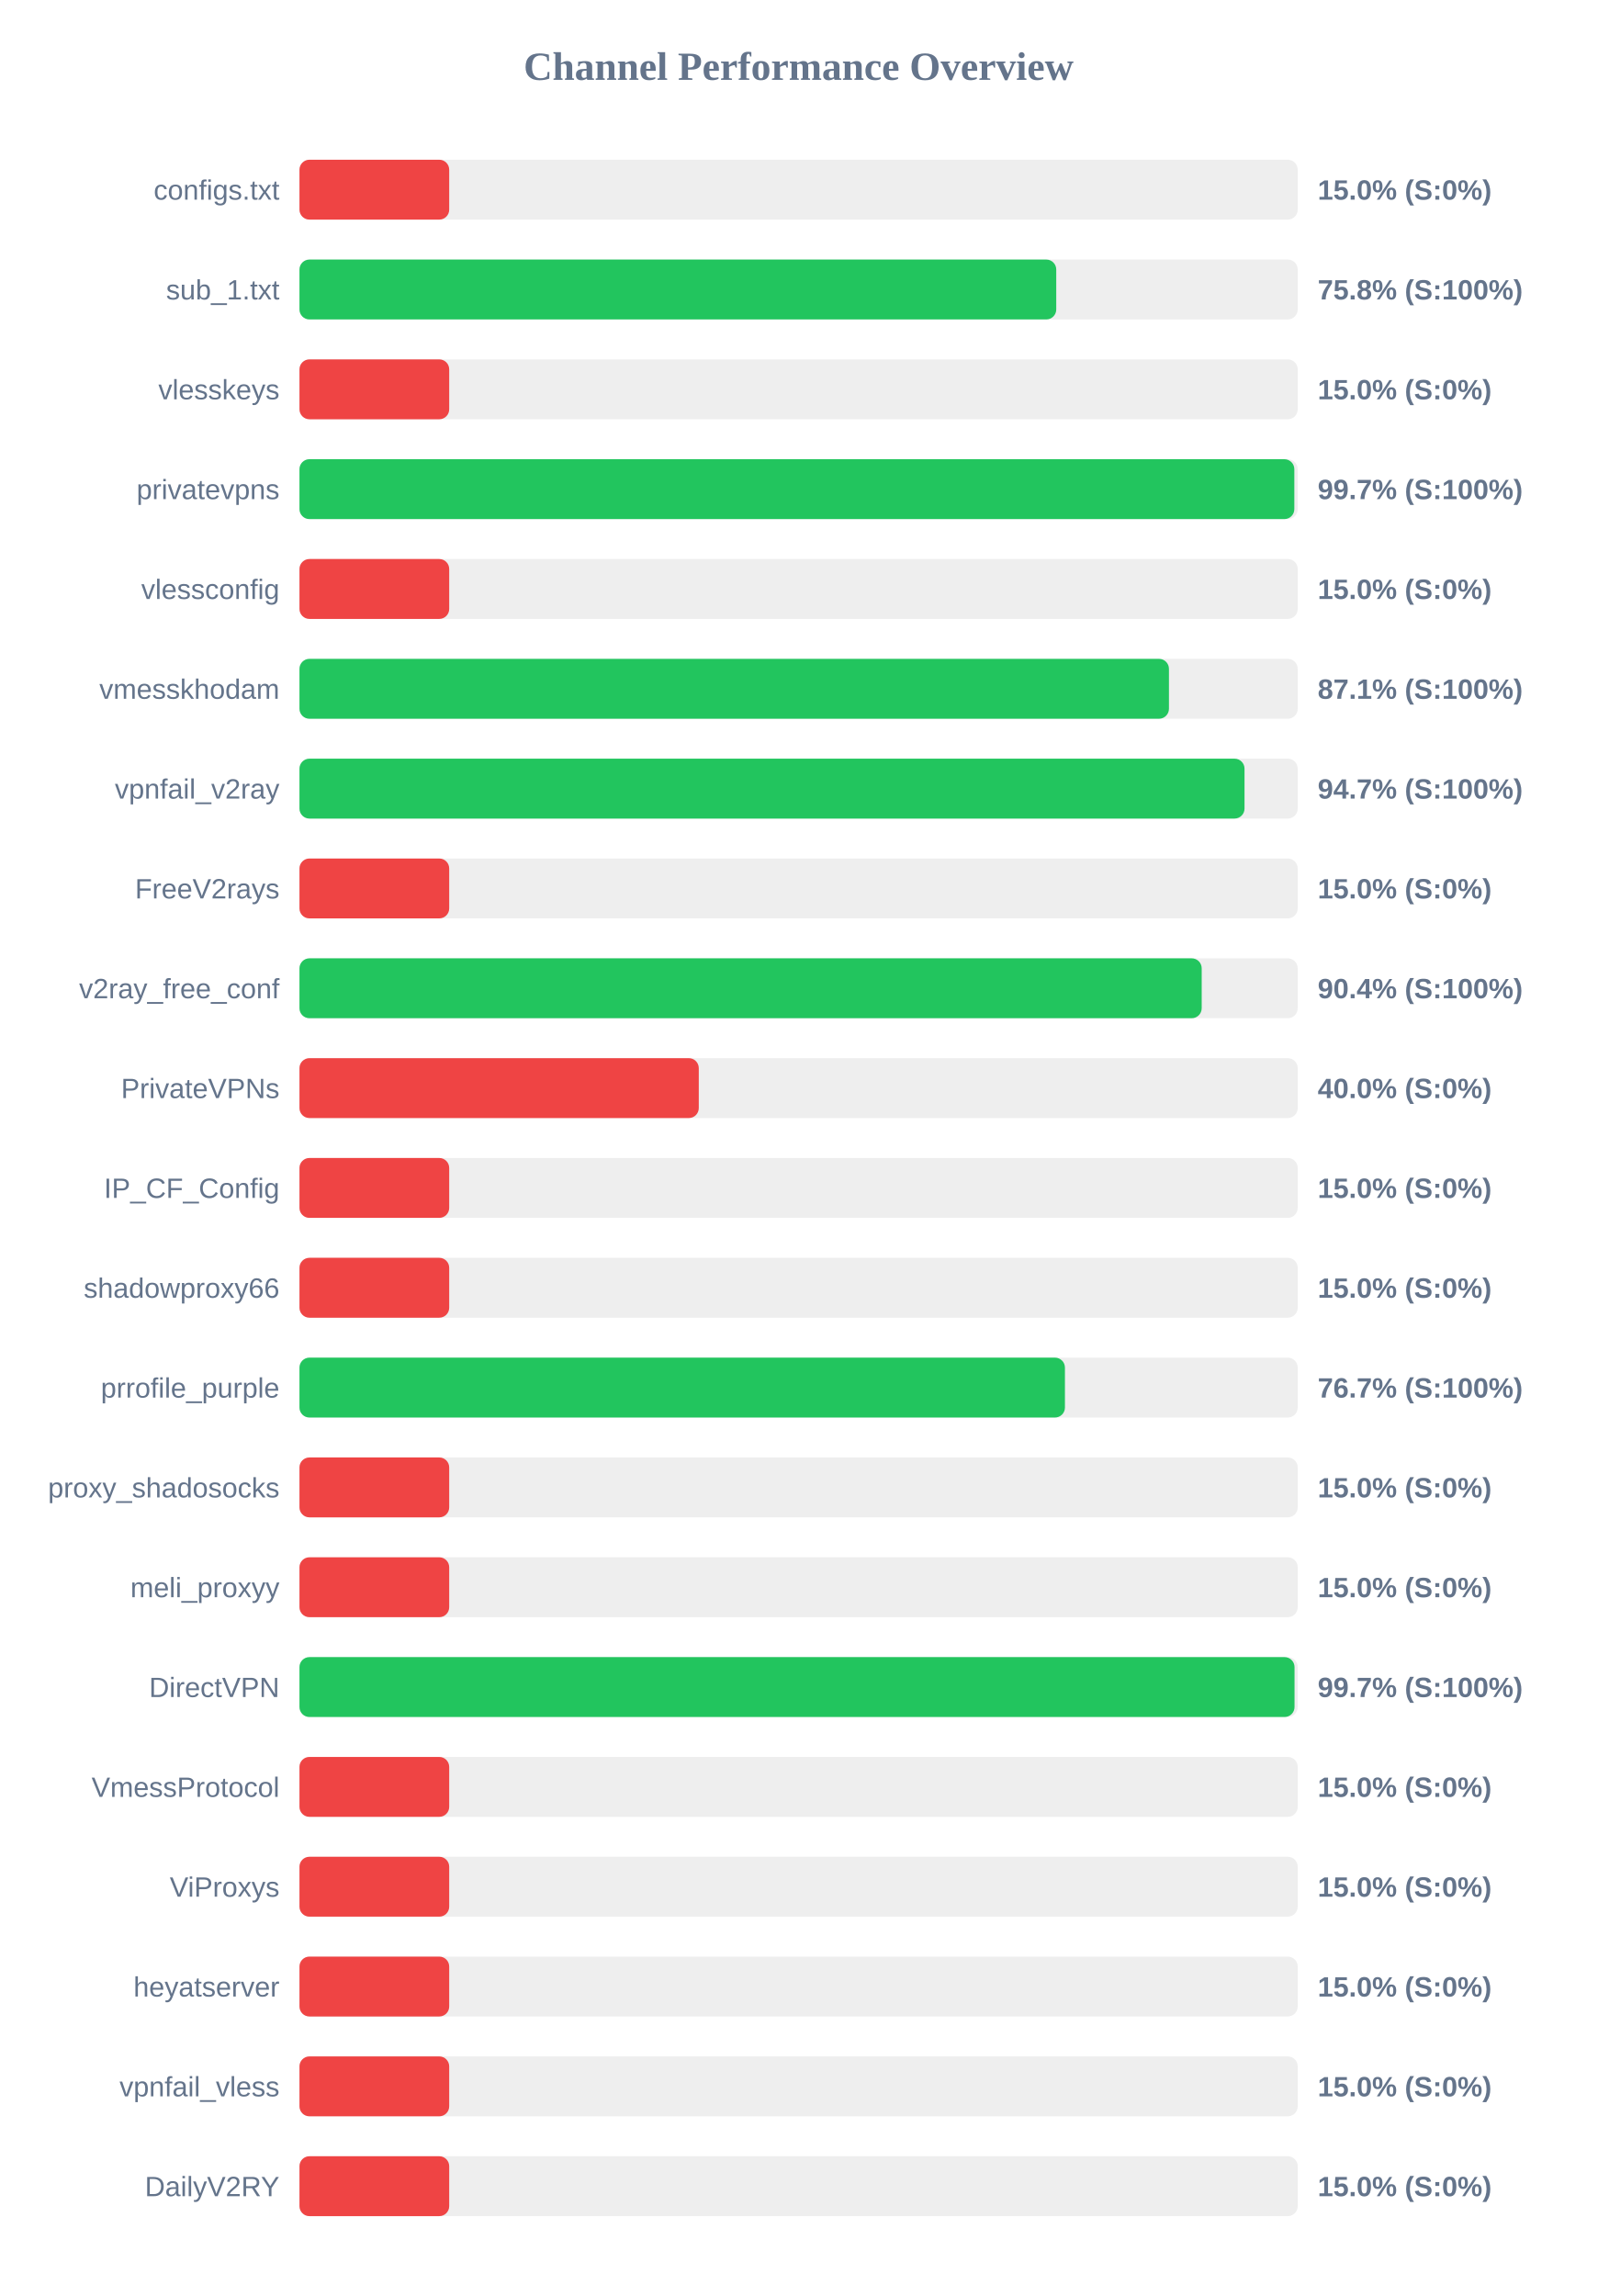
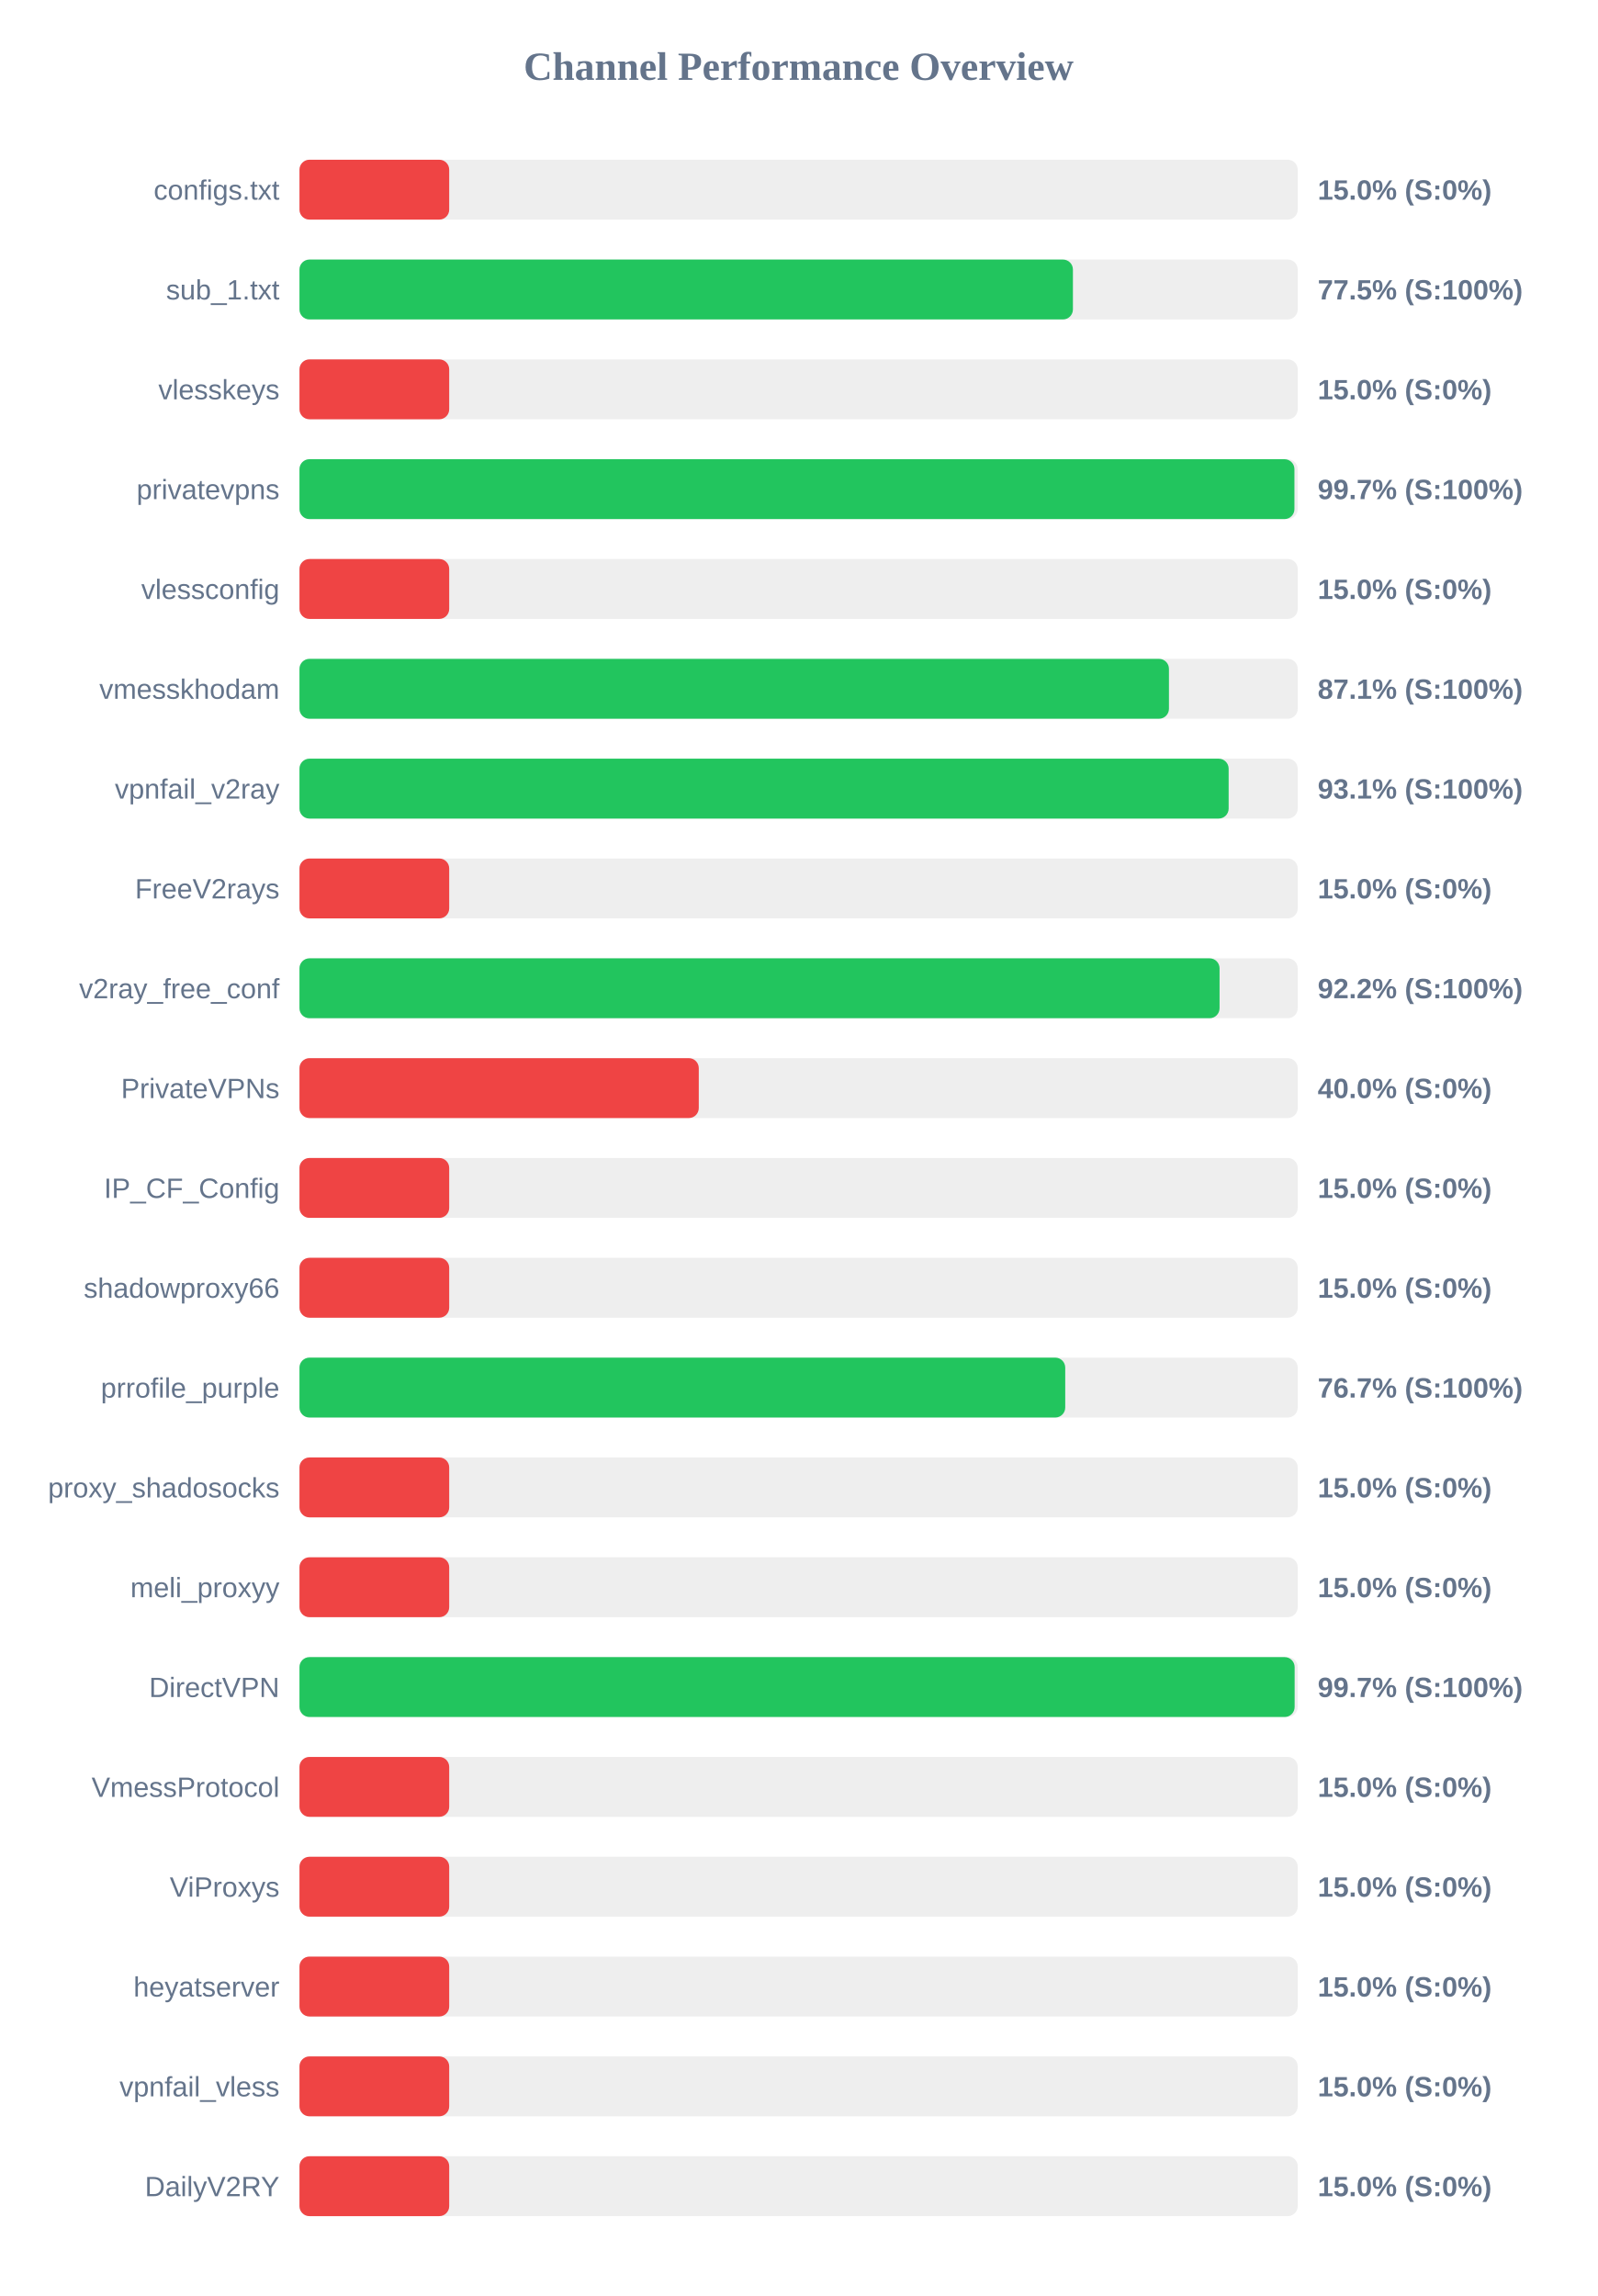
<svg xmlns="http://www.w3.org/2000/svg" width="800" height="1150" version="1.1">
  <style>
        .row { font: 14px Arial; fill: #64748b; }
        .score { font: bold 14px Arial; fill: #64748b; }
    </style>
  <text x="400" y="40" text-anchor="middle" font-size="20px" font-weight="bold" fill="#64748b">Channel Performance Overview</text>
  <rect x="150" y="80" width="500" height="30" fill="#eee" rx="5" />
  <rect x="150" y="80" width="75.0" height="30" fill="#ef4444" rx="5" />
  <text x="140" y="100" text-anchor="end" class="row">configs.txt</text>
  <text x="660" y="100" text-anchor="start" class="score">15.0% (S:0%)</text>
  <rect x="150" y="130" width="500" height="30" fill="#eee" rx="5" />
-   <rect x="150" y="130" width="379.05" height="30" fill="#22c55e" rx="5" />
+   <rect x="150" y="130" width="387.4" height="30" fill="#22c55e" rx="5" />
  <text x="140" y="150" text-anchor="end" class="row">sub_1.txt</text>
-   <text x="660" y="150" text-anchor="start" class="score">75.8% (S:100%)</text>
+   <text x="660" y="150" text-anchor="start" class="score">77.5% (S:100%)</text>
  <rect x="150" y="180" width="500" height="30" fill="#eee" rx="5" />
  <rect x="150" y="180" width="75.0" height="30" fill="#ef4444" rx="5" />
  <text x="140" y="200" text-anchor="end" class="row">vlesskeys</text>
  <text x="660" y="200" text-anchor="start" class="score">15.0% (S:0%)</text>
  <rect x="150" y="230" width="500" height="30" fill="#eee" rx="5" />
-   <rect x="150" y="230" width="498.3" height="30" fill="#22c55e" rx="5" />
+   <rect x="150" y="230" width="498.35" height="30" fill="#22c55e" rx="5" />
  <text x="140" y="250" text-anchor="end" class="row">privatevpns</text>
  <text x="660" y="250" text-anchor="start" class="score">99.7% (S:100%)</text>
  <rect x="150" y="280" width="500" height="30" fill="#eee" rx="5" />
  <rect x="150" y="280" width="75.0" height="30" fill="#ef4444" rx="5" />
  <text x="140" y="300" text-anchor="end" class="row">vlessconfig</text>
  <text x="660" y="300" text-anchor="start" class="score">15.0% (S:0%)</text>
  <rect x="150" y="330" width="500" height="30" fill="#eee" rx="5" />
  <rect x="150" y="330" width="435.5" height="30" fill="#22c55e" rx="5" />
  <text x="140" y="350" text-anchor="end" class="row">vmesskhodam</text>
  <text x="660" y="350" text-anchor="start" class="score">87.1% (S:100%)</text>
  <rect x="150" y="380" width="500" height="30" fill="#eee" rx="5" />
-   <rect x="150" y="380" width="473.35" height="30" fill="#22c55e" rx="5" />
+   <rect x="150" y="380" width="465.4" height="30" fill="#22c55e" rx="5" />
  <text x="140" y="400" text-anchor="end" class="row">vpnfail_v2ray</text>
-   <text x="660" y="400" text-anchor="start" class="score">94.7% (S:100%)</text>
+   <text x="660" y="400" text-anchor="start" class="score">93.1% (S:100%)</text>
  <rect x="150" y="430" width="500" height="30" fill="#eee" rx="5" />
  <rect x="150" y="430" width="75.0" height="30" fill="#ef4444" rx="5" />
  <text x="140" y="450" text-anchor="end" class="row">FreeV2rays</text>
  <text x="660" y="450" text-anchor="start" class="score">15.0% (S:0%)</text>
  <rect x="150" y="480" width="500" height="30" fill="#eee" rx="5" />
-   <rect x="150" y="480" width="451.9" height="30" fill="#22c55e" rx="5" />
+   <rect x="150" y="480" width="460.85" height="30" fill="#22c55e" rx="5" />
  <text x="140" y="500" text-anchor="end" class="row">v2ray_free_conf</text>
-   <text x="660" y="500" text-anchor="start" class="score">90.4% (S:100%)</text>
+   <text x="660" y="500" text-anchor="start" class="score">92.2% (S:100%)</text>
  <rect x="150" y="530" width="500" height="30" fill="#eee" rx="5" />
  <rect x="150" y="530" width="200.0" height="30" fill="#ef4444" rx="5" />
  <text x="140" y="550" text-anchor="end" class="row">PrivateVPNs</text>
  <text x="660" y="550" text-anchor="start" class="score">40.0% (S:0%)</text>
  <rect x="150" y="580" width="500" height="30" fill="#eee" rx="5" />
  <rect x="150" y="580" width="75.0" height="30" fill="#ef4444" rx="5" />
  <text x="140" y="600" text-anchor="end" class="row">IP_CF_Config</text>
  <text x="660" y="600" text-anchor="start" class="score">15.0% (S:0%)</text>
  <rect x="150" y="630" width="500" height="30" fill="#eee" rx="5" />
  <rect x="150" y="630" width="75.0" height="30" fill="#ef4444" rx="5" />
  <text x="140" y="650" text-anchor="end" class="row">shadowproxy66</text>
  <text x="660" y="650" text-anchor="start" class="score">15.0% (S:0%)</text>
  <rect x="150" y="680" width="500" height="30" fill="#eee" rx="5" />
-   <rect x="150" y="680" width="383.4" height="30" fill="#22c55e" rx="5" />
+   <rect x="150" y="680" width="383.55" height="30" fill="#22c55e" rx="5" />
  <text x="140" y="700" text-anchor="end" class="row">prrofile_purple</text>
  <text x="660" y="700" text-anchor="start" class="score">76.7% (S:100%)</text>
  <rect x="150" y="730" width="500" height="30" fill="#eee" rx="5" />
  <rect x="150" y="730" width="75.0" height="30" fill="#ef4444" rx="5" />
  <text x="140" y="750" text-anchor="end" class="row">proxy_shadosocks</text>
  <text x="660" y="750" text-anchor="start" class="score">15.0% (S:0%)</text>
  <rect x="150" y="780" width="500" height="30" fill="#eee" rx="5" />
  <rect x="150" y="780" width="75.0" height="30" fill="#ef4444" rx="5" />
  <text x="140" y="800" text-anchor="end" class="row">meli_proxyy</text>
  <text x="660" y="800" text-anchor="start" class="score">15.0% (S:0%)</text>
  <rect x="150" y="830" width="500" height="30" fill="#eee" rx="5" />
-   <rect x="150" y="830" width="498.4" height="30" fill="#22c55e" rx="5" />
+   <rect x="150" y="830" width="498.45" height="30" fill="#22c55e" rx="5" />
  <text x="140" y="850" text-anchor="end" class="row">DirectVPN</text>
  <text x="660" y="850" text-anchor="start" class="score">99.7% (S:100%)</text>
  <rect x="150" y="880" width="500" height="30" fill="#eee" rx="5" />
  <rect x="150" y="880" width="75.0" height="30" fill="#ef4444" rx="5" />
  <text x="140" y="900" text-anchor="end" class="row">VmessProtocol</text>
  <text x="660" y="900" text-anchor="start" class="score">15.0% (S:0%)</text>
  <rect x="150" y="930" width="500" height="30" fill="#eee" rx="5" />
  <rect x="150" y="930" width="75.0" height="30" fill="#ef4444" rx="5" />
  <text x="140" y="950" text-anchor="end" class="row">ViProxys</text>
  <text x="660" y="950" text-anchor="start" class="score">15.0% (S:0%)</text>
  <rect x="150" y="980" width="500" height="30" fill="#eee" rx="5" />
  <rect x="150" y="980" width="75.0" height="30" fill="#ef4444" rx="5" />
  <text x="140" y="1000" text-anchor="end" class="row">heyatserver</text>
  <text x="660" y="1000" text-anchor="start" class="score">15.0% (S:0%)</text>
  <rect x="150" y="1030" width="500" height="30" fill="#eee" rx="5" />
  <rect x="150" y="1030" width="75.0" height="30" fill="#ef4444" rx="5" />
  <text x="140" y="1050" text-anchor="end" class="row">vpnfail_vless</text>
  <text x="660" y="1050" text-anchor="start" class="score">15.0% (S:0%)</text>
  <rect x="150" y="1080" width="500" height="30" fill="#eee" rx="5" />
  <rect x="150" y="1080" width="75.0" height="30" fill="#ef4444" rx="5" />
  <text x="140" y="1100" text-anchor="end" class="row">DailyV2RY</text>
  <text x="660" y="1100" text-anchor="start" class="score">15.0% (S:0%)</text>
</svg>
